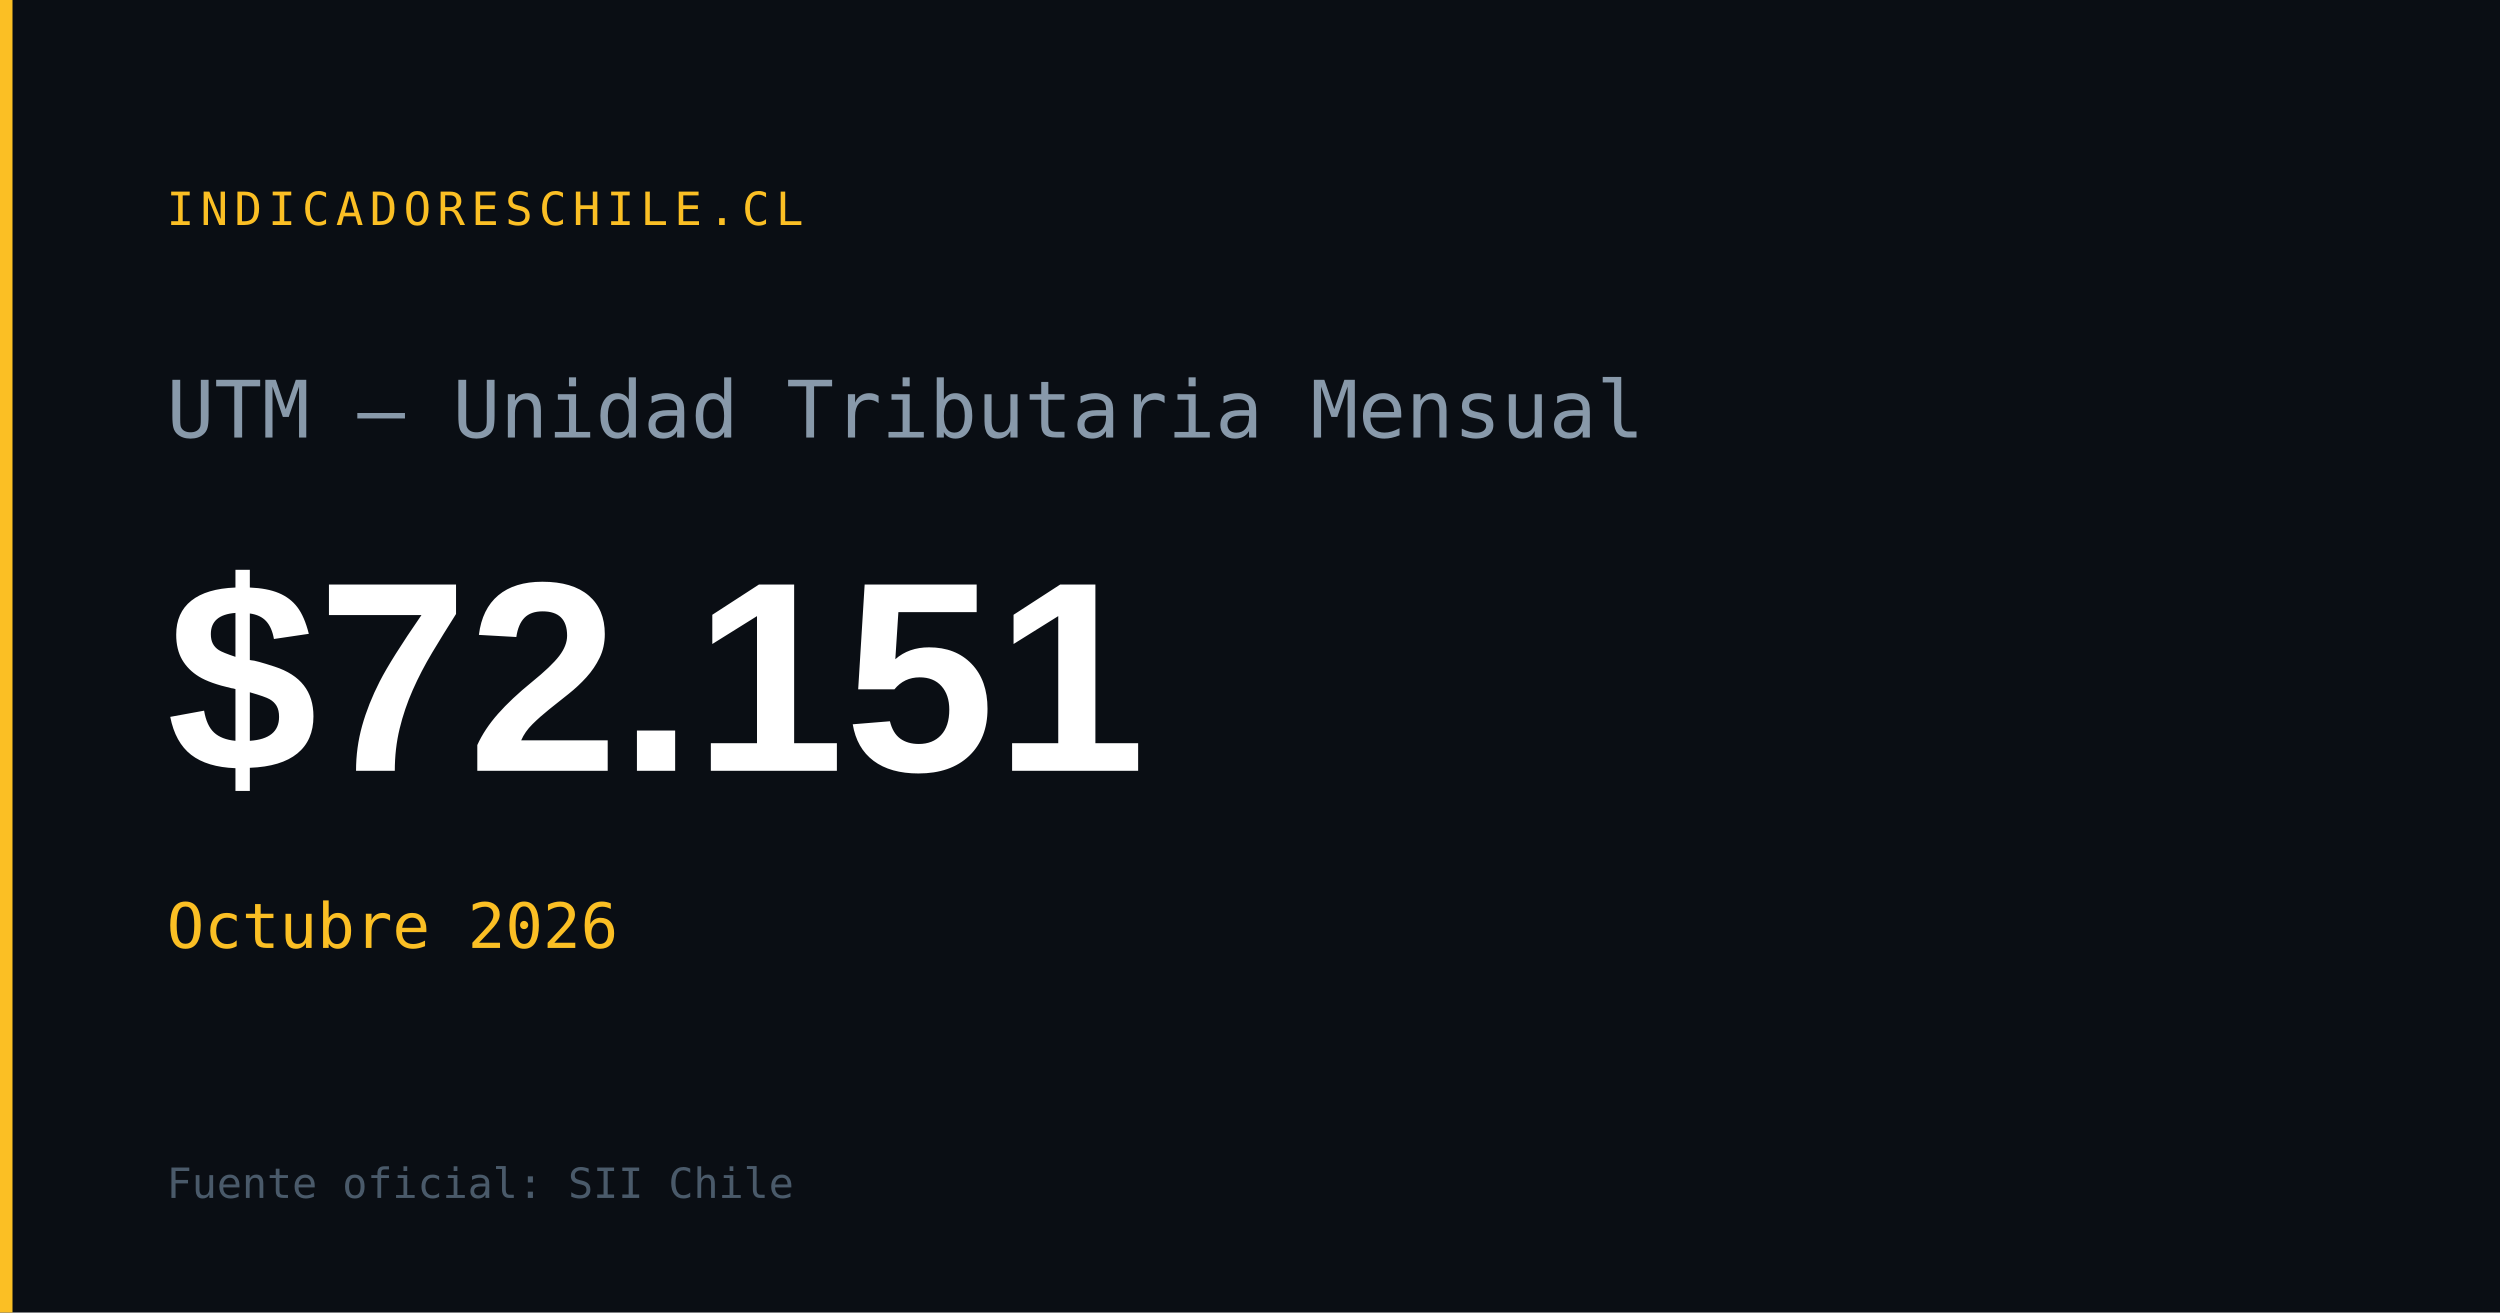
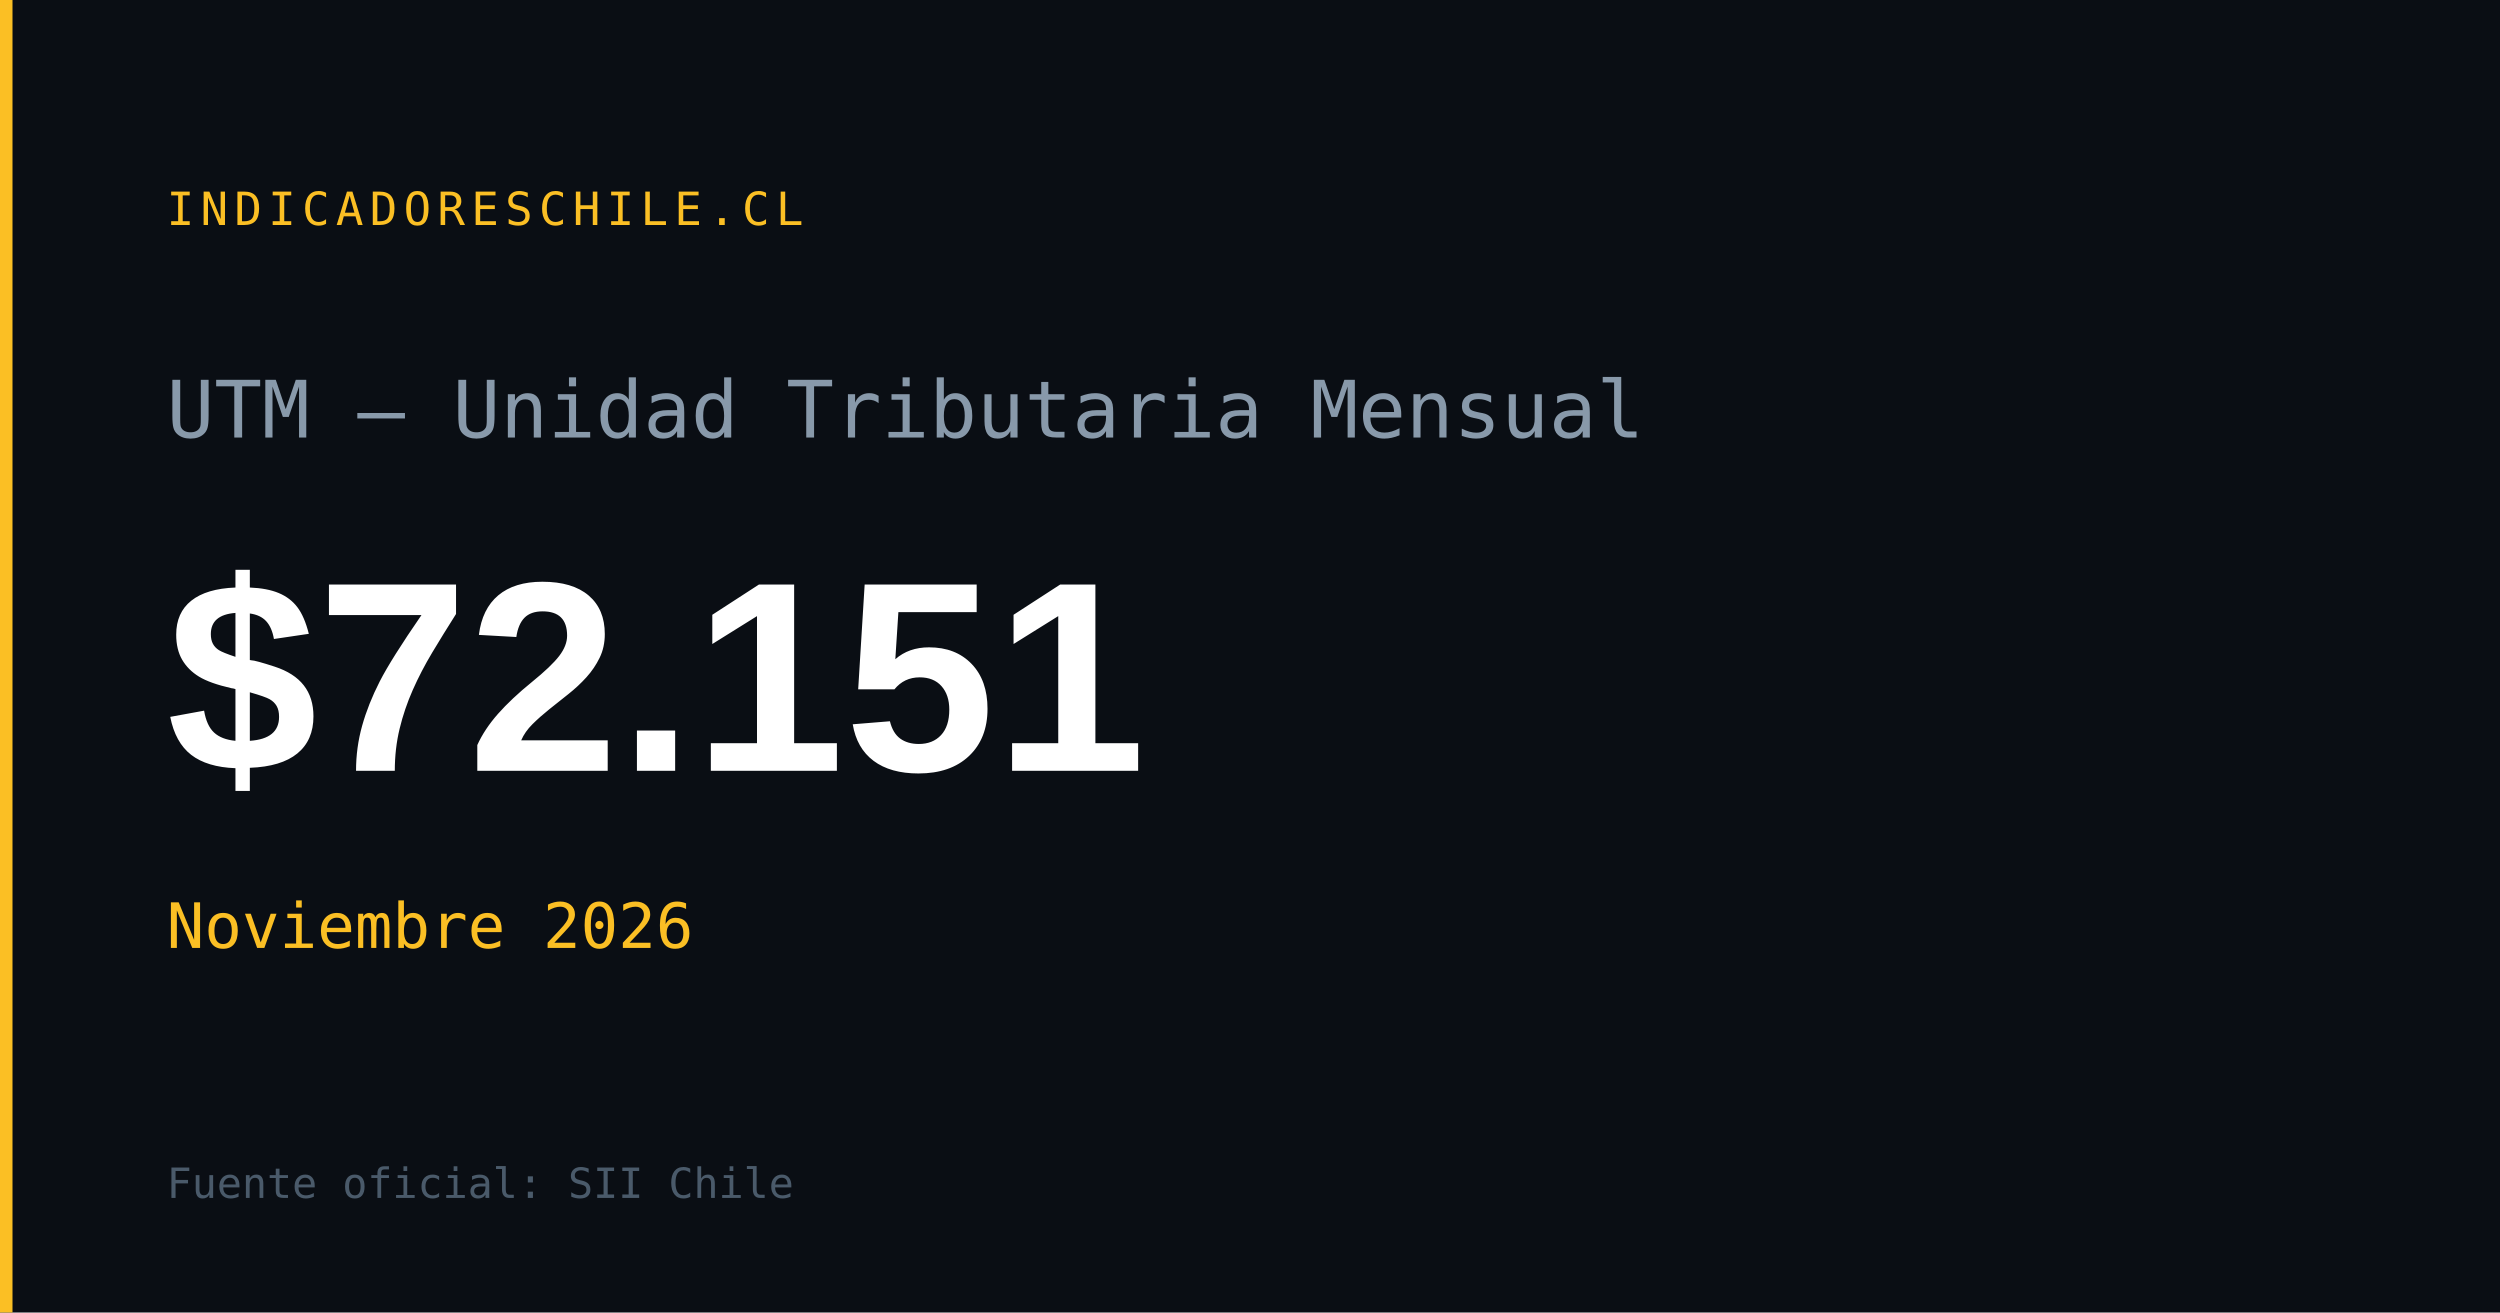
<svg xmlns="http://www.w3.org/2000/svg" width="1200" height="630" viewBox="0 0 1200 630">
  <rect width="1200" height="630" fill="#0a0e14" />
  <rect x="0" y="0" width="6" height="630" fill="#fbbf24" />
  <text x="80" y="108" font-family="monospace" font-size="22" fill="#fbbf24" letter-spacing="3">INDICADORESCHILE.CL</text>
  <text x="80" y="210" font-family="monospace" font-size="38" fill="#8899aa">UTM — Unidad Tributaria Mensual</text>
  <text x="80" y="370" font-family="Arial,sans-serif" font-size="130" font-weight="700" fill="#ffffff" id="og-utm-val">$72.151</text>
-   <text x="80" y="455" font-family="monospace" font-size="30" fill="#fbbf24" id="og-utm-fecha">Octubre 2026</text>
+   <text x="80" y="455" font-family="monospace" font-size="30" fill="#fbbf24" id="og-utm-fecha">Noviembre 2026</text>
  <text x="80" y="575" font-family="monospace" font-size="20" fill="#4a5a6a">Fuente oficial: SII Chile</text>
</svg>
